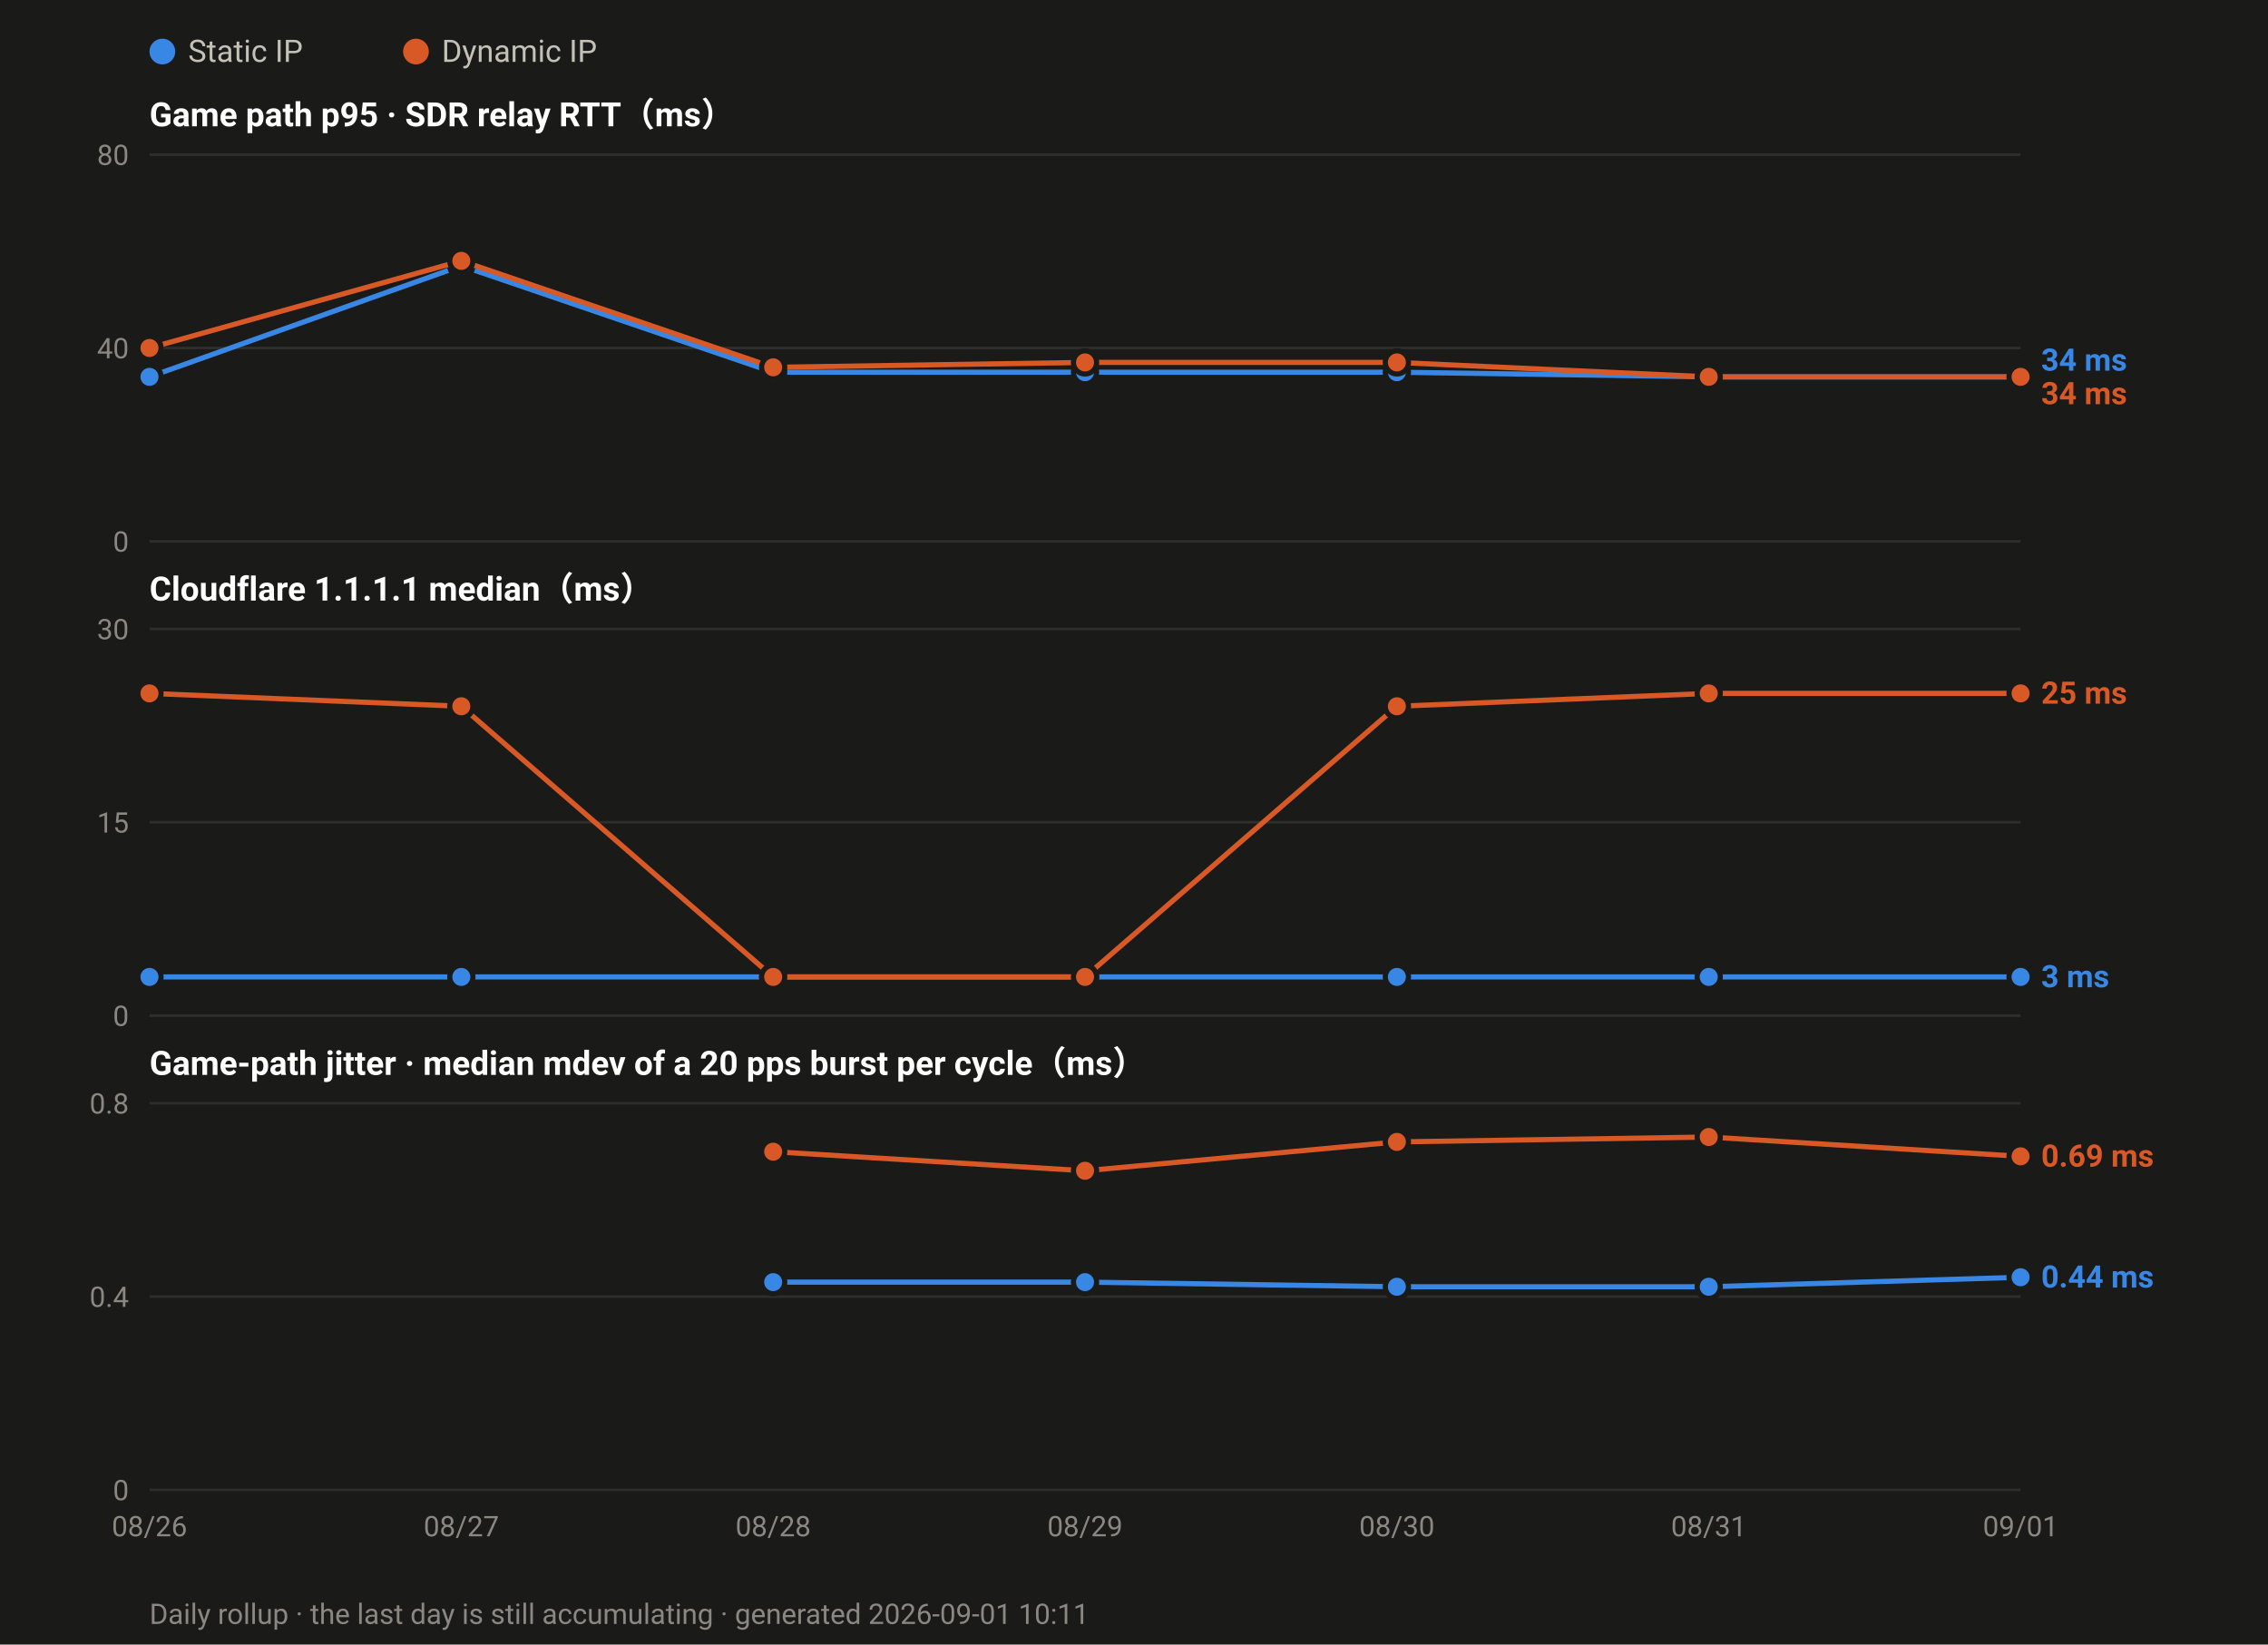
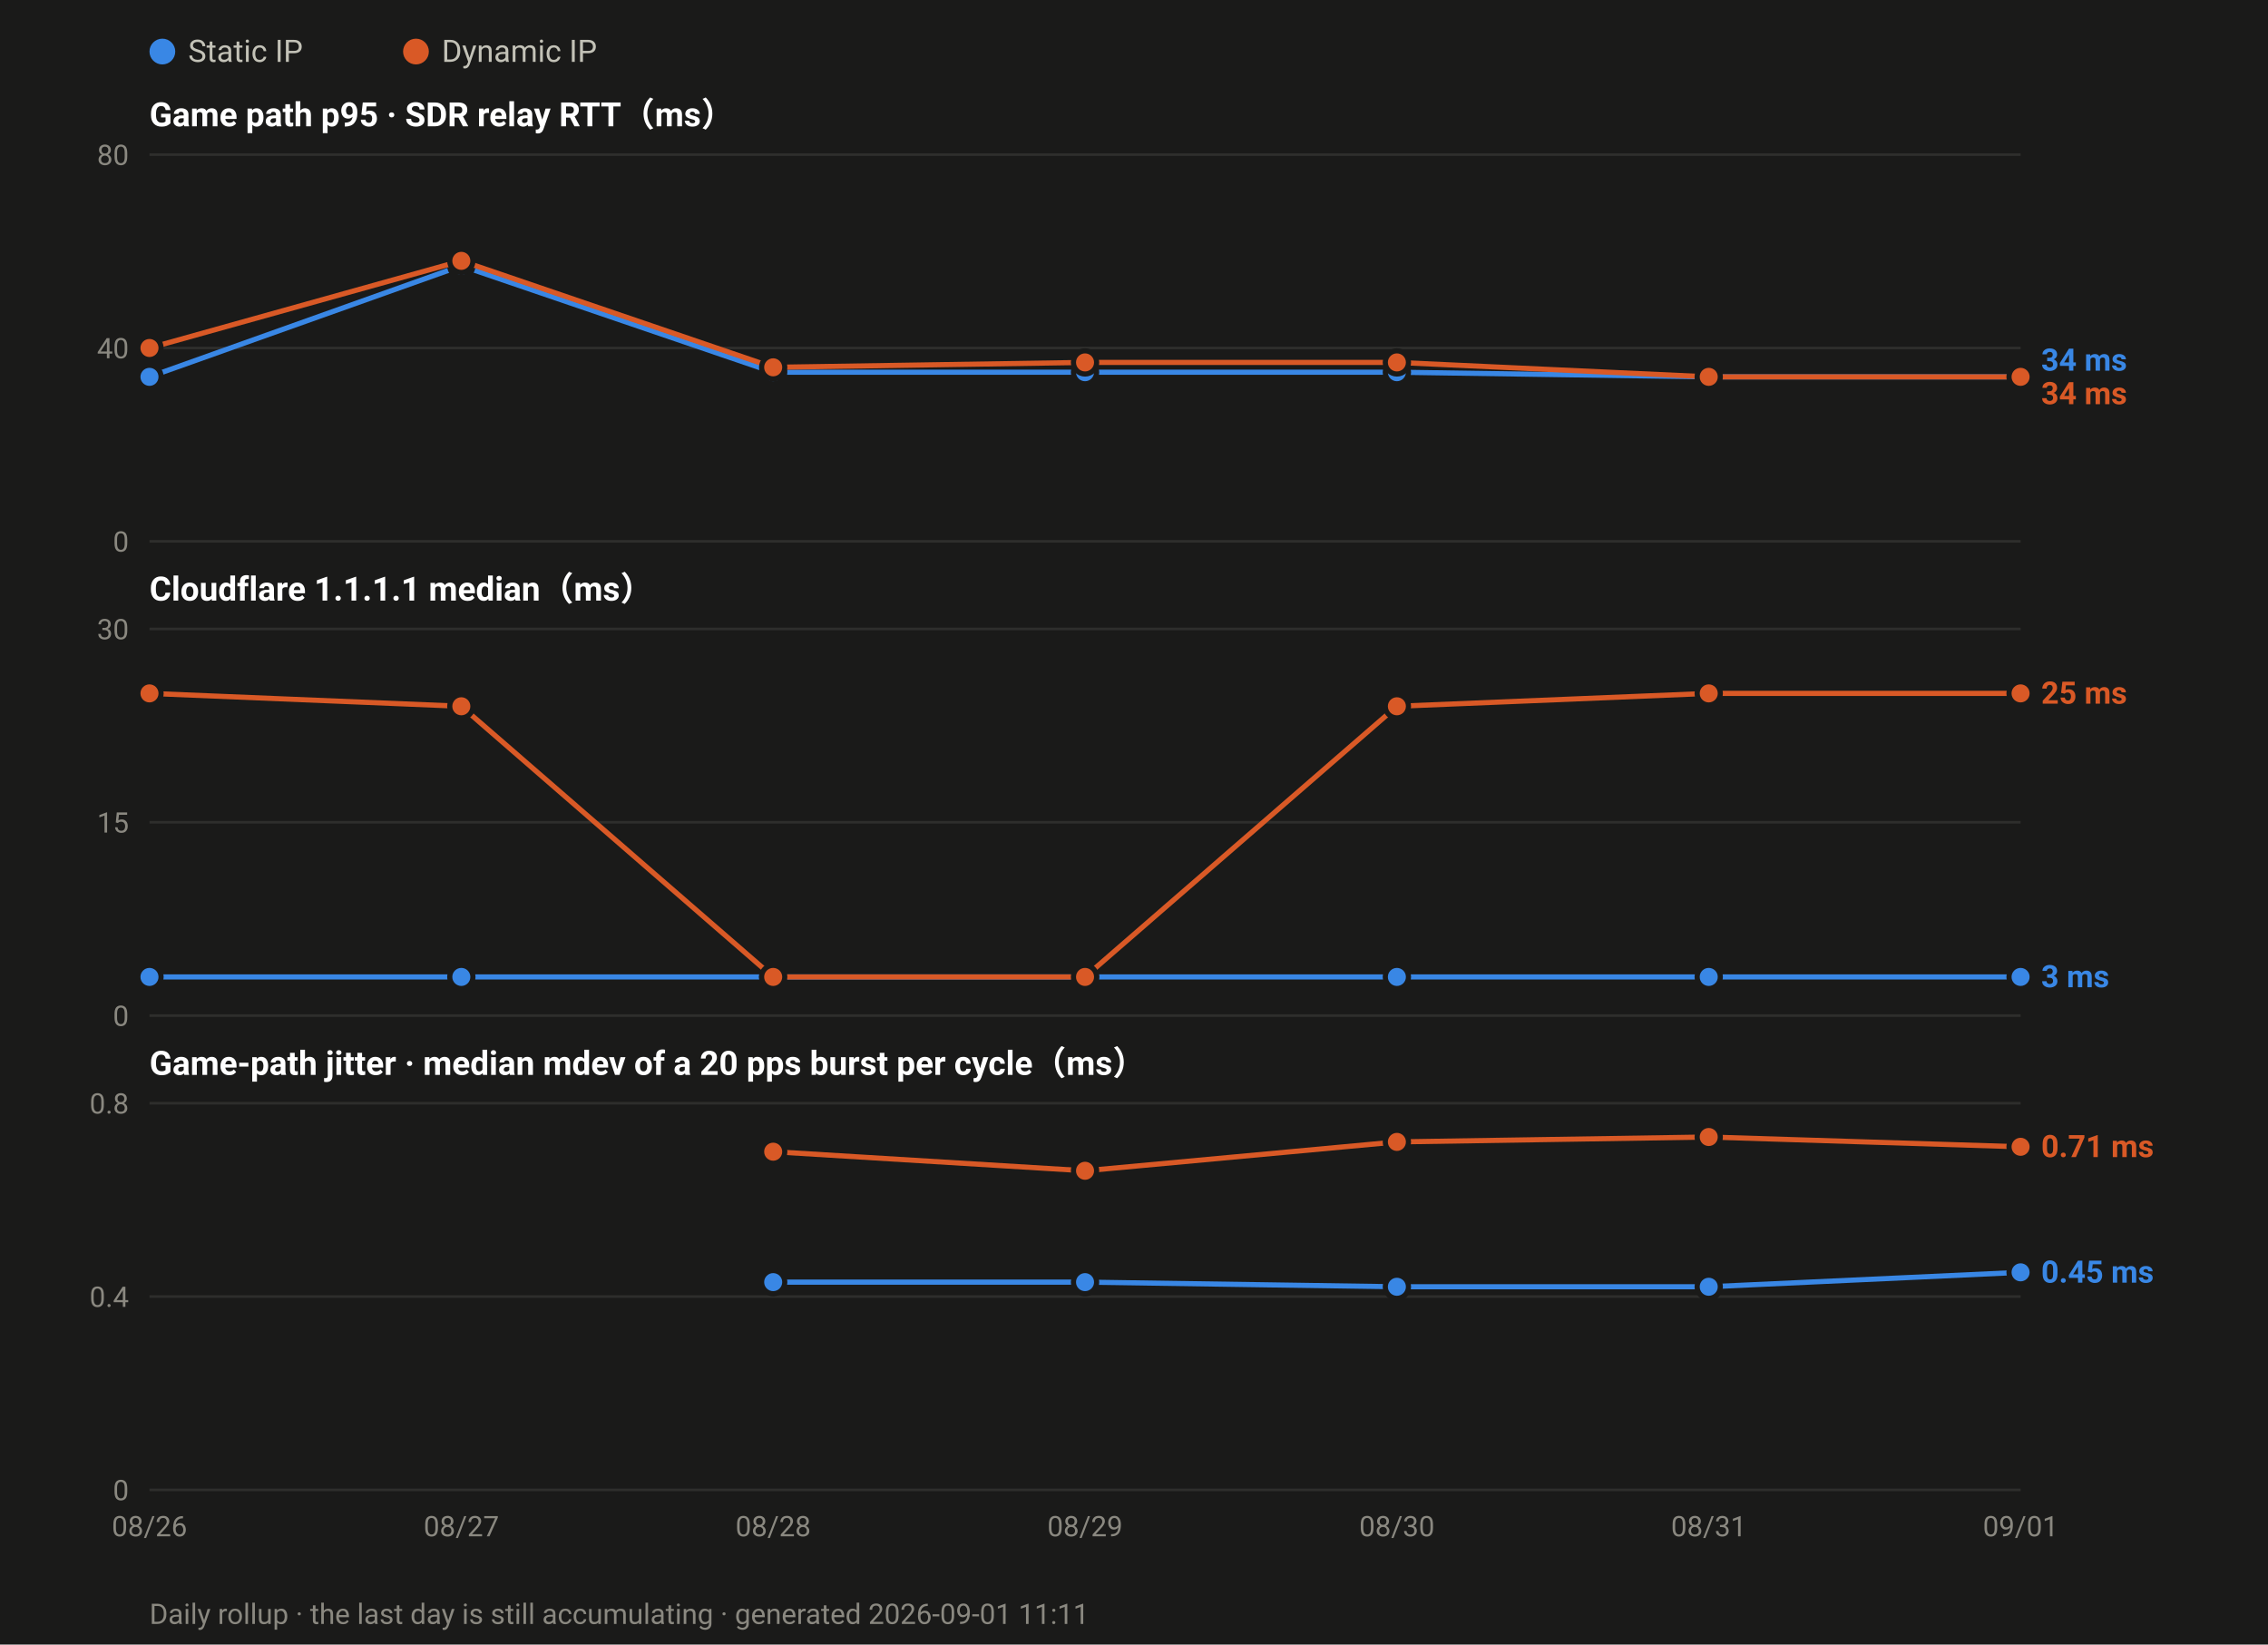
<svg xmlns="http://www.w3.org/2000/svg" width="880" height="638" viewBox="0 0 880 638" font-family="ui-sans-serif,-apple-system,Segoe UI,Roboto,Helvetica,Arial,sans-serif">
  <rect width="880" height="638" fill="#1a1a19" />
  <circle cx="63.0" cy="20" r="5" fill="#3987e5" />
  <text x="73.0" y="24" font-size="12" fill="#c3c2b7">Static IP</text>
  <circle cx="161.4" cy="20" r="5" fill="#d95926" />
  <text x="171.4" y="24" font-size="12" fill="#c3c2b7">Dynamic IP</text>
  <text x="58" y="49.0" font-size="13" font-weight="600" fill="#ffffff">Game path p95 · SDR relay RTT（ms）</text>
  <line x1="58" y1="210.0" x2="784.0" y2="210.0" stroke="#2e2e2c" stroke-width="1" />
  <text x="50" y="214.0" font-size="11" text-anchor="end" fill="#8a8880">0</text>
  <line x1="58" y1="135.0" x2="784.0" y2="135.0" stroke="#2e2e2c" stroke-width="1" />
  <text x="50" y="139.0" font-size="11" text-anchor="end" fill="#8a8880">40</text>
  <line x1="58" y1="60.0" x2="784.0" y2="60.0" stroke="#2e2e2c" stroke-width="1" />
  <text x="50" y="64.0" font-size="11" text-anchor="end" fill="#8a8880">80</text>
  <polyline fill="none" stroke="#3987e5" stroke-width="2" stroke-linejoin="round" points="58.0,146.2 179.0,103.1 300.0,144.4 421.0,144.4 542.0,144.4 663.0,146.2 784.0,146.2" />
  <circle cx="58.0" cy="146.2" r="4.5" fill="#3987e5" stroke="#1a1a19" stroke-width="2" />
  <circle cx="179.0" cy="103.1" r="4.5" fill="#3987e5" stroke="#1a1a19" stroke-width="2" />
  <circle cx="300.0" cy="144.4" r="4.5" fill="#3987e5" stroke="#1a1a19" stroke-width="2" />
  <circle cx="421.0" cy="144.4" r="4.5" fill="#3987e5" stroke="#1a1a19" stroke-width="2" />
  <circle cx="542.0" cy="144.4" r="4.5" fill="#3987e5" stroke="#1a1a19" stroke-width="2" />
  <circle cx="663.0" cy="146.2" r="4.5" fill="#3987e5" stroke="#1a1a19" stroke-width="2" />
  <circle cx="784.0" cy="146.2" r="4.5" fill="#3987e5" stroke="#1a1a19" stroke-width="2" />
  <polyline fill="none" stroke="#d95926" stroke-width="2" stroke-linejoin="round" points="58.0,135.0 179.0,101.2 300.0,142.5 421.0,140.6 542.0,140.6 663.0,146.2 784.0,146.2" />
  <circle cx="58.0" cy="135.0" r="4.5" fill="#d95926" stroke="#1a1a19" stroke-width="2" />
  <circle cx="179.0" cy="101.2" r="4.5" fill="#d95926" stroke="#1a1a19" stroke-width="2" />
  <circle cx="300.0" cy="142.5" r="4.5" fill="#d95926" stroke="#1a1a19" stroke-width="2" />
  <circle cx="421.0" cy="140.6" r="4.5" fill="#d95926" stroke="#1a1a19" stroke-width="2" />
  <circle cx="542.0" cy="140.6" r="4.5" fill="#d95926" stroke="#1a1a19" stroke-width="2" />
  <circle cx="663.0" cy="146.2" r="4.5" fill="#d95926" stroke="#1a1a19" stroke-width="2" />
  <circle cx="784.0" cy="146.2" r="4.5" fill="#d95926" stroke="#1a1a19" stroke-width="2" />
  <text x="792.0" y="143.8" font-size="12" font-weight="600" fill="#3987e5">34 ms</text>
  <text x="792.0" y="156.8" font-size="12" font-weight="600" fill="#d95926">34 ms</text>
  <text x="58" y="233.0" font-size="13" font-weight="600" fill="#ffffff">Cloudflare 1.1.1.1 median（ms）</text>
  <line x1="58" y1="394.0" x2="784.0" y2="394.0" stroke="#2e2e2c" stroke-width="1" />
  <text x="50" y="398.0" font-size="11" text-anchor="end" fill="#8a8880">0</text>
  <line x1="58" y1="319.0" x2="784.0" y2="319.0" stroke="#2e2e2c" stroke-width="1" />
  <text x="50" y="323.0" font-size="11" text-anchor="end" fill="#8a8880">15</text>
  <line x1="58" y1="244.0" x2="784.0" y2="244.0" stroke="#2e2e2c" stroke-width="1" />
  <text x="50" y="248.0" font-size="11" text-anchor="end" fill="#8a8880">30</text>
  <polyline fill="none" stroke="#3987e5" stroke-width="2" stroke-linejoin="round" points="58.0,379.0 179.0,379.0 300.0,379.0 421.0,379.0 542.0,379.0 663.0,379.0 784.0,379.0" />
  <circle cx="58.0" cy="379.0" r="4.5" fill="#3987e5" stroke="#1a1a19" stroke-width="2" />
  <circle cx="179.0" cy="379.0" r="4.5" fill="#3987e5" stroke="#1a1a19" stroke-width="2" />
  <circle cx="300.0" cy="379.0" r="4.5" fill="#3987e5" stroke="#1a1a19" stroke-width="2" />
  <circle cx="421.0" cy="379.0" r="4.5" fill="#3987e5" stroke="#1a1a19" stroke-width="2" />
  <circle cx="542.0" cy="379.0" r="4.5" fill="#3987e5" stroke="#1a1a19" stroke-width="2" />
  <circle cx="663.0" cy="379.0" r="4.5" fill="#3987e5" stroke="#1a1a19" stroke-width="2" />
  <circle cx="784.0" cy="379.0" r="4.5" fill="#3987e5" stroke="#1a1a19" stroke-width="2" />
  <polyline fill="none" stroke="#d95926" stroke-width="2" stroke-linejoin="round" points="58.0,269.0 179.0,274.0 300.0,379.0 421.0,379.0 542.0,274.0 663.0,269.0 784.0,269.0" />
  <circle cx="58.0" cy="269.0" r="4.5" fill="#d95926" stroke="#1a1a19" stroke-width="2" />
  <circle cx="179.0" cy="274.0" r="4.5" fill="#d95926" stroke="#1a1a19" stroke-width="2" />
  <circle cx="300.0" cy="379.0" r="4.5" fill="#d95926" stroke="#1a1a19" stroke-width="2" />
  <circle cx="421.0" cy="379.0" r="4.5" fill="#d95926" stroke="#1a1a19" stroke-width="2" />
  <circle cx="542.0" cy="274.0" r="4.5" fill="#d95926" stroke="#1a1a19" stroke-width="2" />
  <circle cx="663.0" cy="269.0" r="4.5" fill="#d95926" stroke="#1a1a19" stroke-width="2" />
  <circle cx="784.0" cy="269.0" r="4.5" fill="#d95926" stroke="#1a1a19" stroke-width="2" />
  <text x="792.0" y="273.0" font-size="12" font-weight="600" fill="#d95926">25 ms</text>
  <text x="792.0" y="383.0" font-size="12" font-weight="600" fill="#3987e5">3 ms</text>
  <text x="58" y="417.0" font-size="13" font-weight="600" fill="#ffffff">Game-path jitter · median mdev of a 20 pps burst per cycle（ms）</text>
  <line x1="58" y1="578.0" x2="784.0" y2="578.0" stroke="#2e2e2c" stroke-width="1" />
  <text x="50" y="582.0" font-size="11" text-anchor="end" fill="#8a8880">0</text>
  <line x1="58" y1="503.0" x2="784.0" y2="503.0" stroke="#2e2e2c" stroke-width="1" />
  <text x="50" y="507.0" font-size="11" text-anchor="end" fill="#8a8880">0.4</text>
  <line x1="58" y1="428.0" x2="784.0" y2="428.0" stroke="#2e2e2c" stroke-width="1" />
  <text x="50" y="432.0" font-size="11" text-anchor="end" fill="#8a8880">0.8</text>
-   <polyline fill="none" stroke="#3987e5" stroke-width="2" stroke-linejoin="round" points="300.0,497.4 421.0,497.4 542.0,499.2 663.0,499.2 784.0,495.5" />
+   <polyline fill="none" stroke="#3987e5" stroke-width="2" stroke-linejoin="round" points="300.0,497.4 421.0,497.4 542.0,499.2 663.0,499.2 784.0,493.6" />
  <circle cx="300.0" cy="497.4" r="4.5" fill="#3987e5" stroke="#1a1a19" stroke-width="2" />
  <circle cx="421.0" cy="497.4" r="4.5" fill="#3987e5" stroke="#1a1a19" stroke-width="2" />
  <circle cx="542.0" cy="499.2" r="4.5" fill="#3987e5" stroke="#1a1a19" stroke-width="2" />
  <circle cx="663.0" cy="499.2" r="4.5" fill="#3987e5" stroke="#1a1a19" stroke-width="2" />
-   <circle cx="784.0" cy="495.5" r="4.5" fill="#3987e5" stroke="#1a1a19" stroke-width="2" />
-   <polyline fill="none" stroke="#d95926" stroke-width="2" stroke-linejoin="round" points="300.0,446.8 421.0,454.2 542.0,443.0 663.0,441.1 784.0,448.6" />
+   <circle cx="784.0" cy="493.6" r="4.5" fill="#3987e5" stroke="#1a1a19" stroke-width="2" />
+   <polyline fill="none" stroke="#d95926" stroke-width="2" stroke-linejoin="round" points="300.0,446.8 421.0,454.2 542.0,443.0 663.0,441.1 784.0,444.9" />
  <circle cx="300.0" cy="446.8" r="4.5" fill="#d95926" stroke="#1a1a19" stroke-width="2" />
  <circle cx="421.0" cy="454.2" r="4.5" fill="#d95926" stroke="#1a1a19" stroke-width="2" />
  <circle cx="542.0" cy="443.0" r="4.5" fill="#d95926" stroke="#1a1a19" stroke-width="2" />
  <circle cx="663.0" cy="441.1" r="4.5" fill="#d95926" stroke="#1a1a19" stroke-width="2" />
-   <circle cx="784.0" cy="448.6" r="4.5" fill="#d95926" stroke="#1a1a19" stroke-width="2" />
-   <text x="792.0" y="452.6" font-size="12" font-weight="600" fill="#d95926">0.69 ms</text>
-   <text x="792.0" y="499.5" font-size="12" font-weight="600" fill="#3987e5">0.44 ms</text>
+   <circle cx="784.0" cy="444.9" r="4.5" fill="#d95926" stroke="#1a1a19" stroke-width="2" />
+   <text x="792.0" y="448.9" font-size="12" font-weight="600" fill="#d95926">0.71 ms</text>
+   <text x="792.0" y="497.6" font-size="12" font-weight="600" fill="#3987e5">0.45 ms</text>
  <text x="58.0" y="596.0" font-size="11" text-anchor="middle" fill="#8a8880">08/26</text>
  <text x="179.0" y="596.0" font-size="11" text-anchor="middle" fill="#8a8880">08/27</text>
  <text x="300.0" y="596.0" font-size="11" text-anchor="middle" fill="#8a8880">08/28</text>
  <text x="421.0" y="596.0" font-size="11" text-anchor="middle" fill="#8a8880">08/29</text>
  <text x="542.0" y="596.0" font-size="11" text-anchor="middle" fill="#8a8880">08/30</text>
  <text x="663.0" y="596.0" font-size="11" text-anchor="middle" fill="#8a8880">08/31</text>
  <text x="784.0" y="596.0" font-size="11" text-anchor="middle" fill="#8a8880">09/01</text>
-   <text x="58" y="630" font-size="11" fill="#8a8880">Daily rollup · the last day is still accumulating · generated 2026-09-01 10:11</text>
+   <text x="58" y="630" font-size="11" fill="#8a8880">Daily rollup · the last day is still accumulating · generated 2026-09-01 11:11</text>
</svg>
